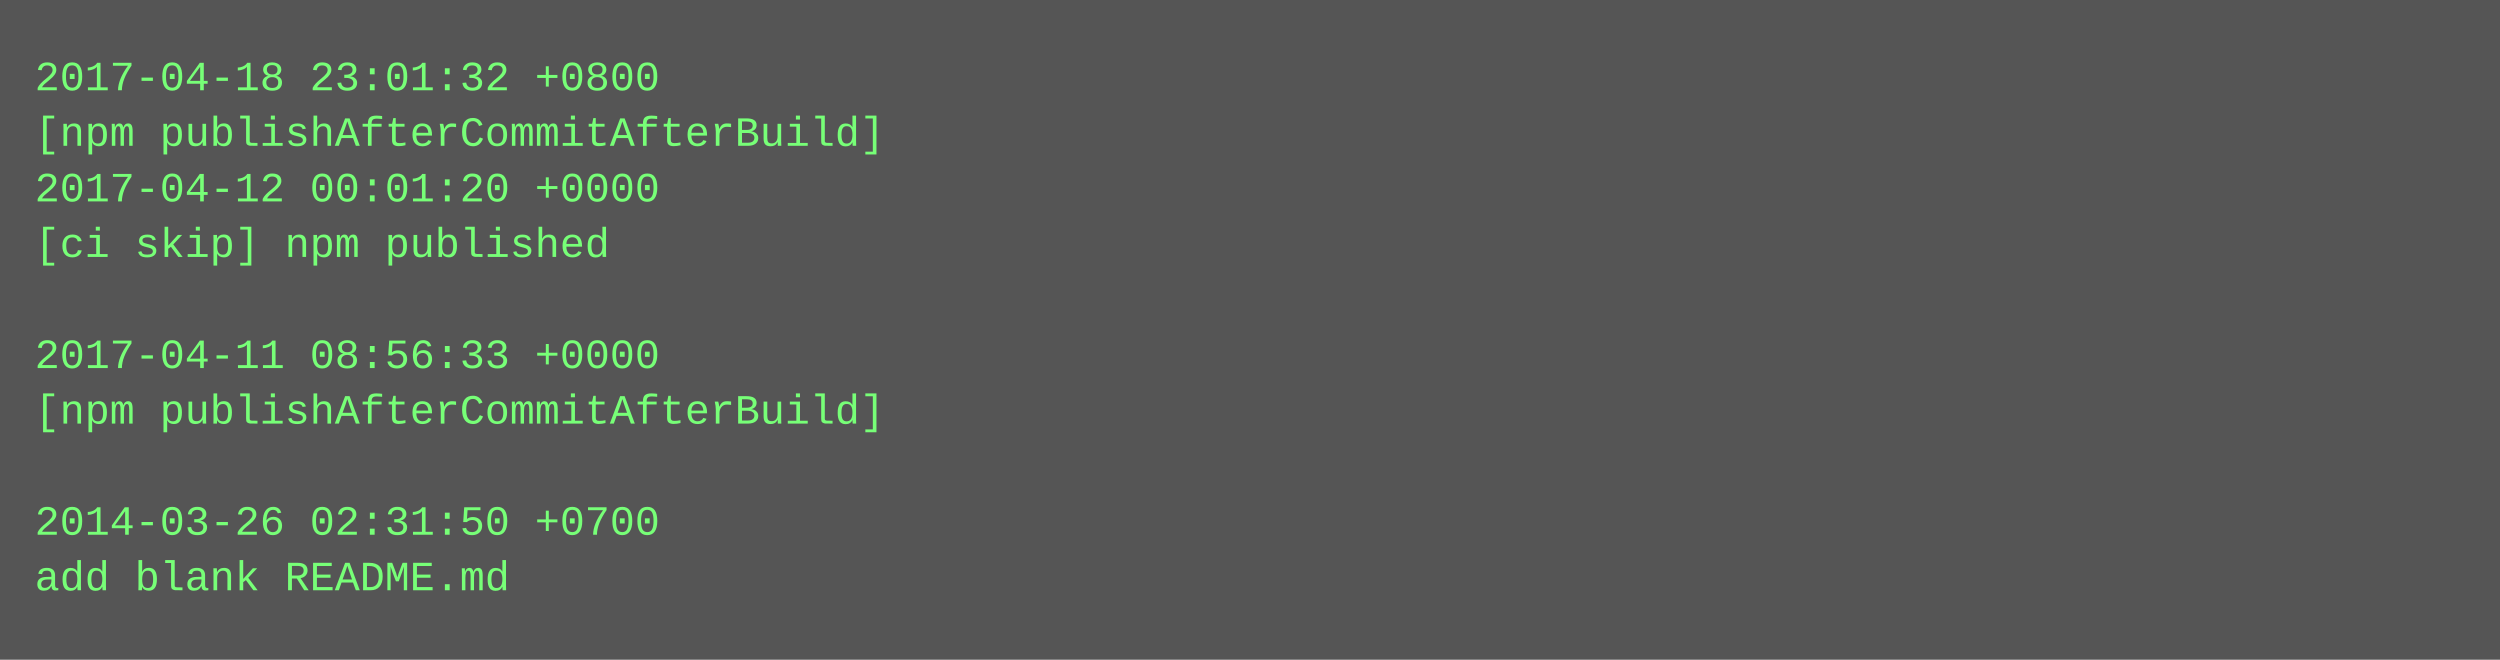
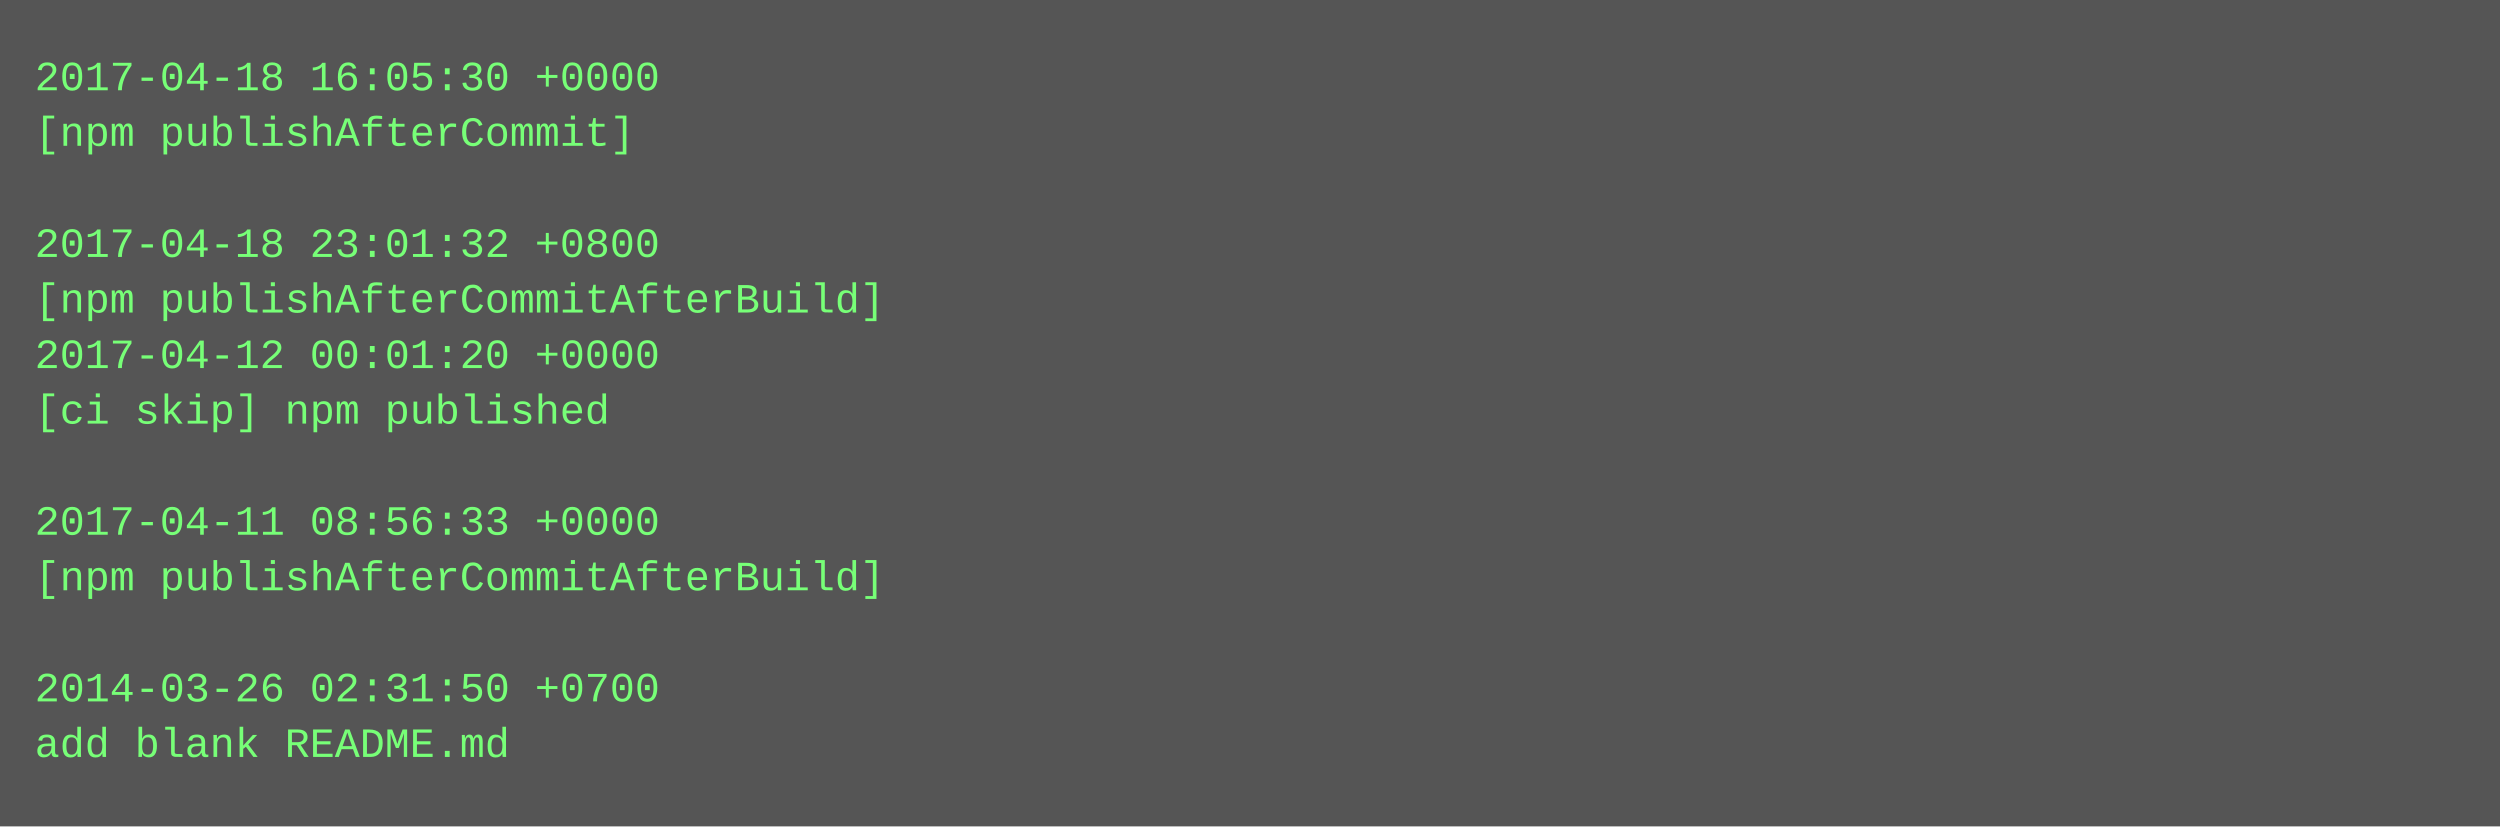
- <svg xmlns="http://www.w3.org/2000/svg" height="190" width="720">
-   <rect height="190" fill="#555" width="720" />
+ <svg xmlns="http://www.w3.org/2000/svg" height="238" width="720">
+   <rect height="238" fill="#555" width="720" />
  <text fill="#7f7" font-family="Courier New" font-size="12" xml:space="preserve">
-     <tspan x="10" y="26">2017-04-18 23:01:32 +0800</tspan>
-     <tspan x="10" y="42">[npm publishAfterCommitAfterBuild]</tspan>
-     <tspan x="10" y="58">2017-04-12 00:01:20 +0000</tspan>
-     <tspan x="10" y="74">[ci skip] npm published</tspan>
-     <tspan x="10" y="90" />
-     <tspan x="10" y="106">2017-04-11 08:56:33 +0000</tspan>
-     <tspan x="10" y="122">[npm publishAfterCommitAfterBuild]</tspan>
+     <tspan x="10" y="26">2017-04-18 16:05:30 +0000</tspan>
+     <tspan x="10" y="42">[npm publishAfterCommit]</tspan>
+     <tspan x="10" y="58" />
+     <tspan x="10" y="74">2017-04-18 23:01:32 +0800</tspan>
+     <tspan x="10" y="90">[npm publishAfterCommitAfterBuild]</tspan>
+     <tspan x="10" y="106">2017-04-12 00:01:20 +0000</tspan>
+     <tspan x="10" y="122">[ci skip] npm published</tspan>
    <tspan x="10" y="138" />
-     <tspan x="10" y="154">2014-03-26 02:31:50 +0700</tspan>
-     <tspan x="10" y="170">add blank README.md</tspan>
+     <tspan x="10" y="154">2017-04-11 08:56:33 +0000</tspan>
+     <tspan x="10" y="170">[npm publishAfterCommitAfterBuild]</tspan>
+     <tspan x="10" y="186" />
+     <tspan x="10" y="202">2014-03-26 02:31:50 +0700</tspan>
+     <tspan x="10" y="218">add blank README.md</tspan>
  </text>
</svg>
